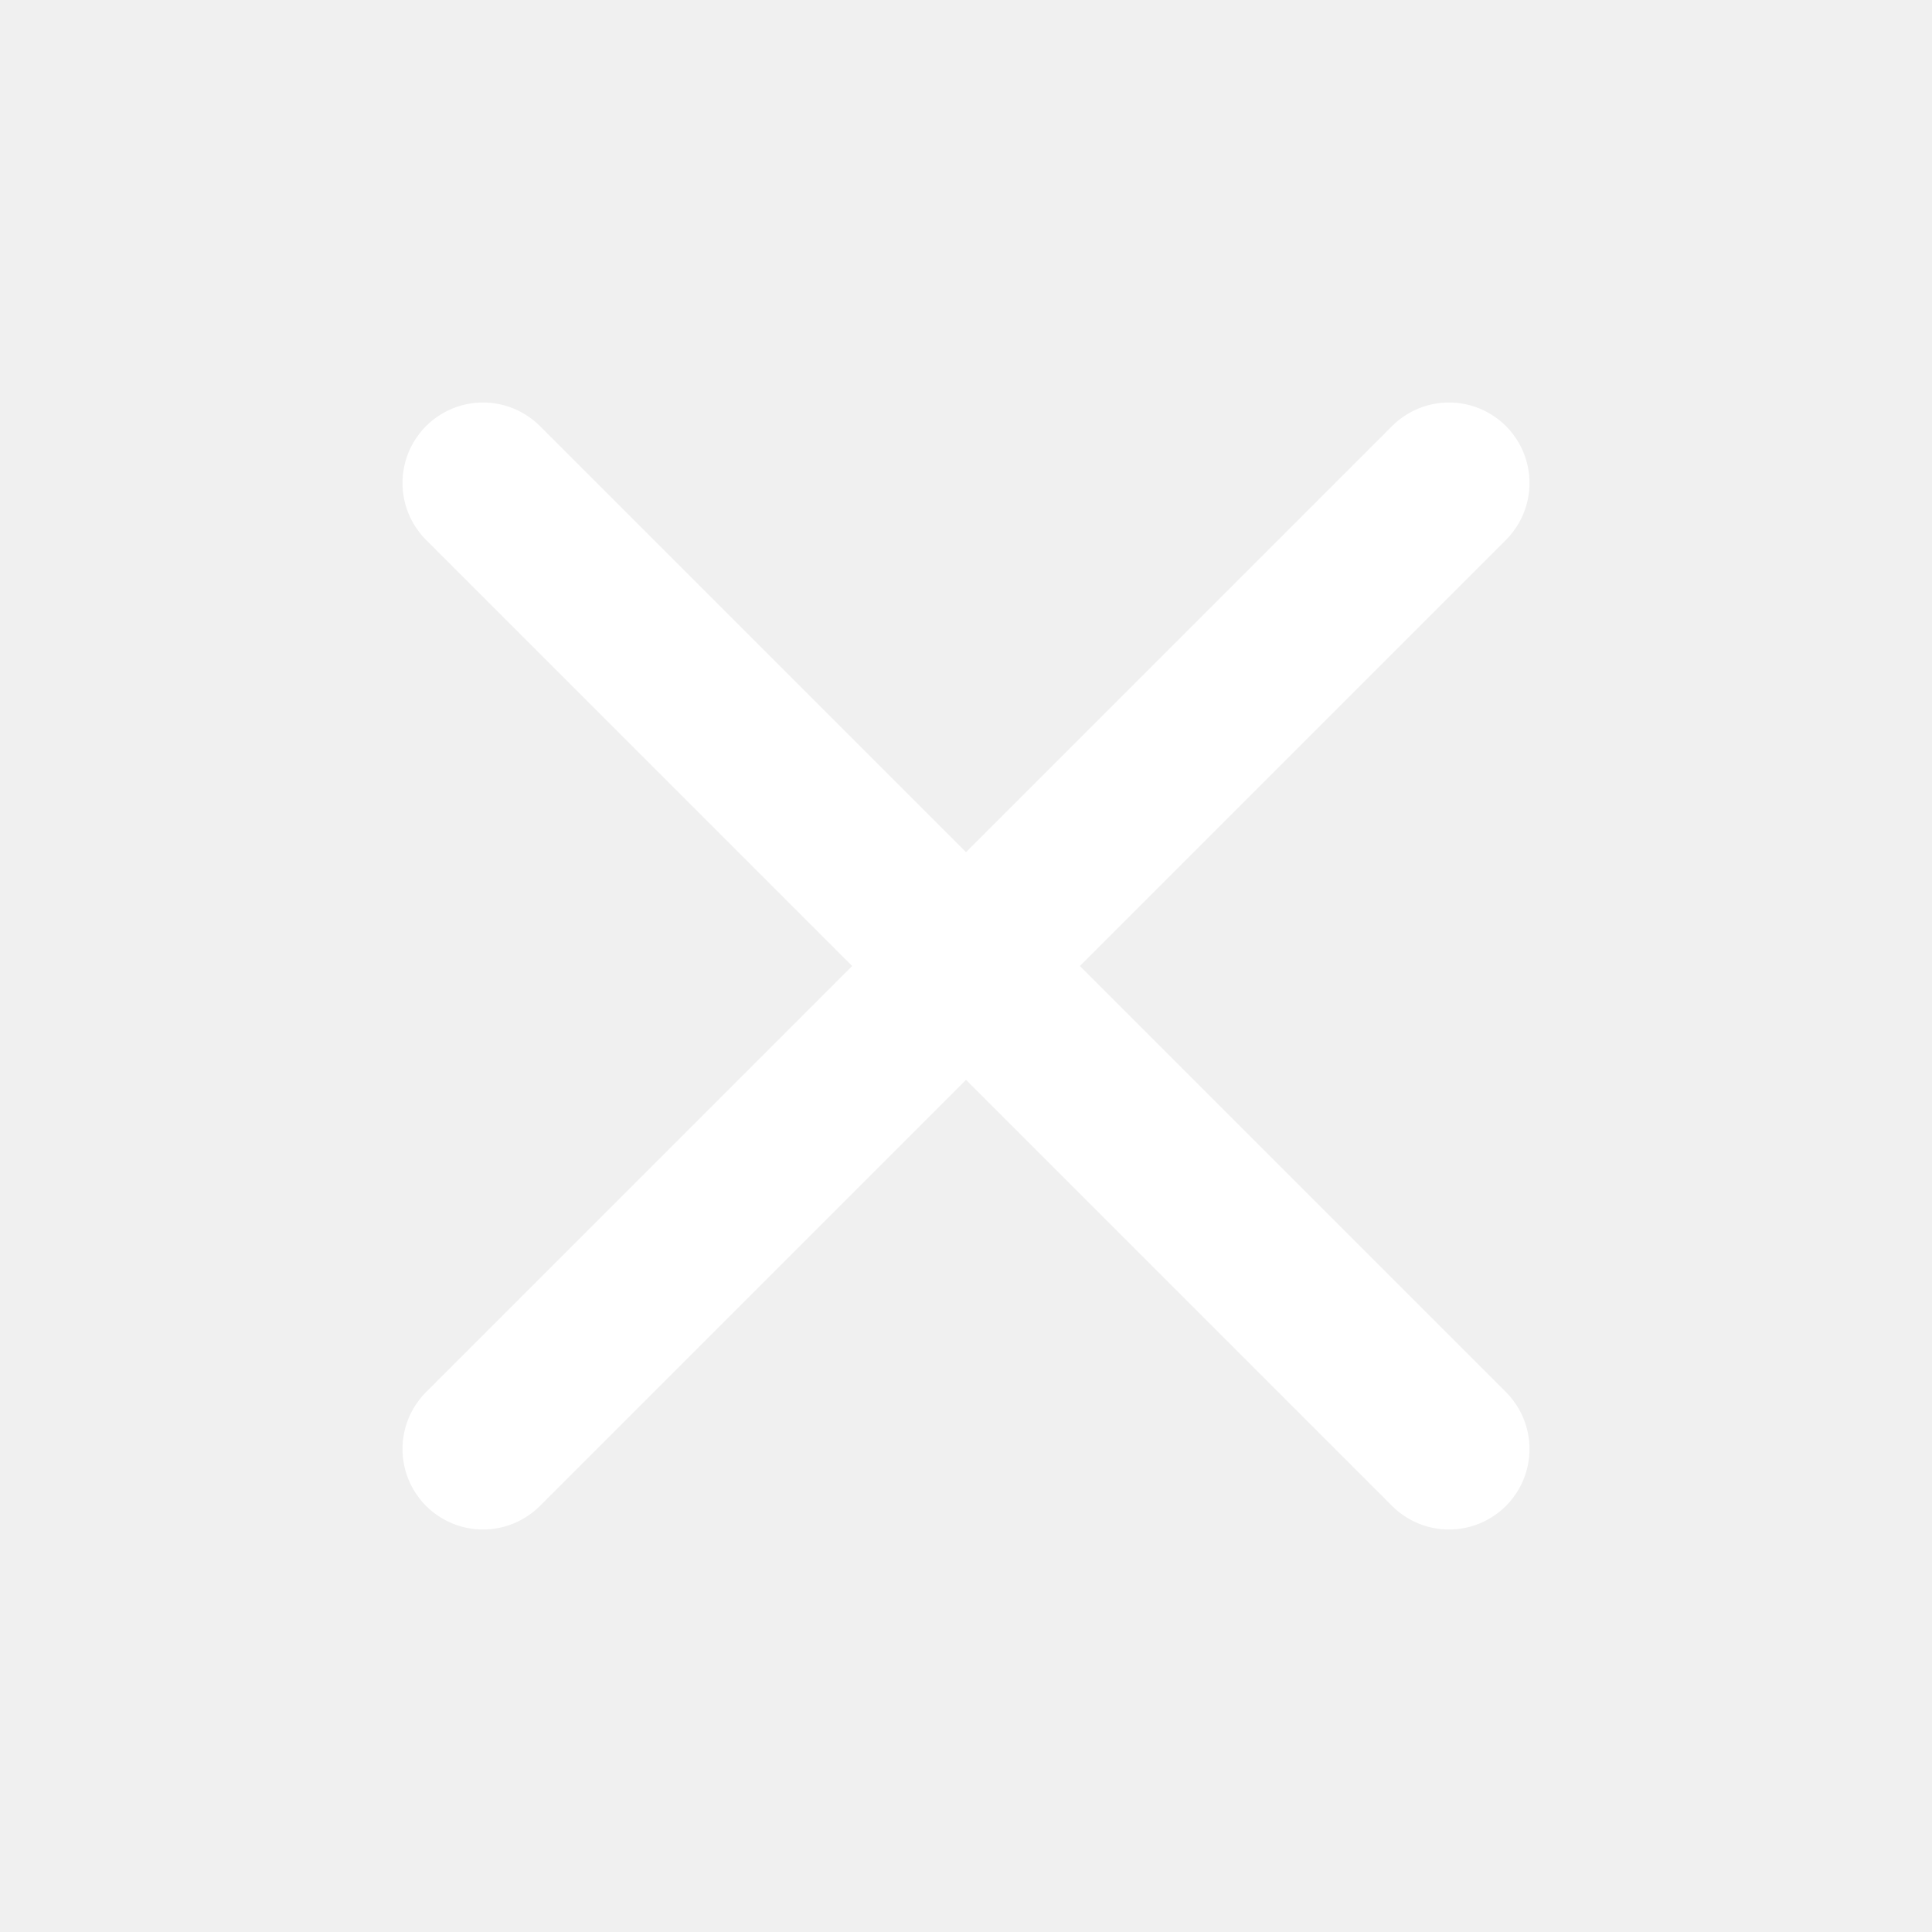
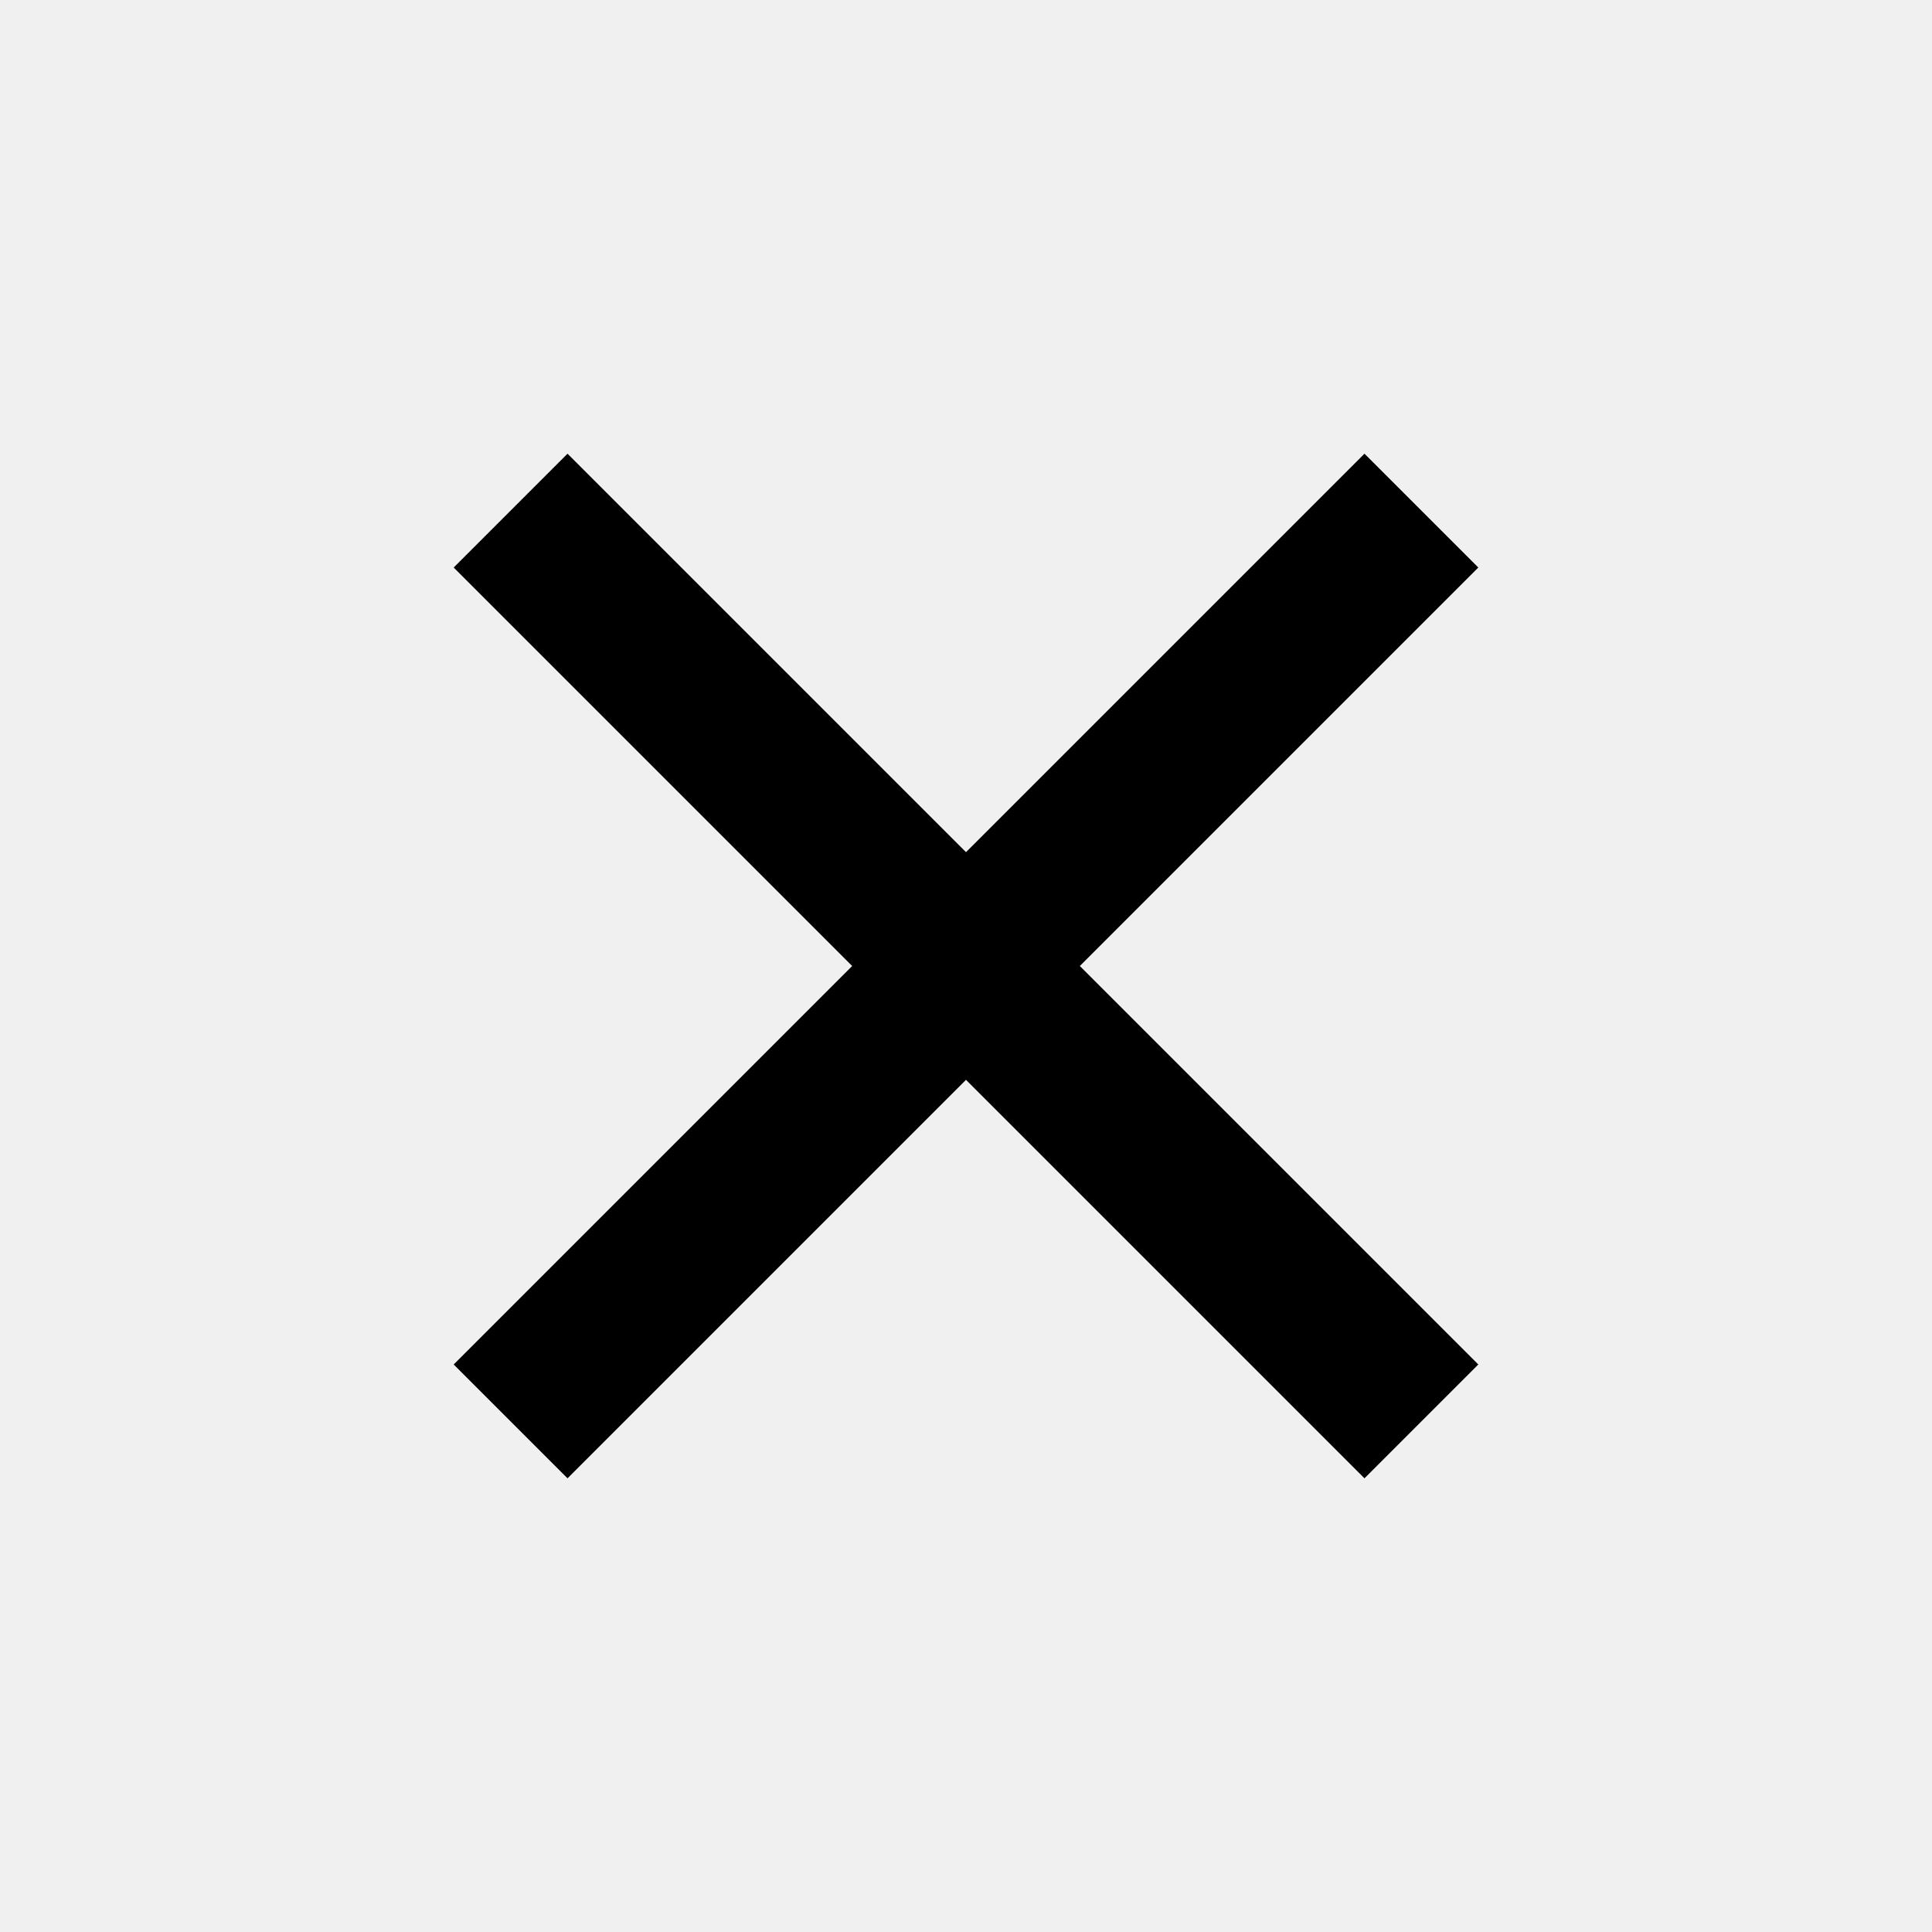
- <svg xmlns="http://www.w3.org/2000/svg" viewBox="0 0 24 24">
-   <path stroke="white" stroke-width="2" stroke-linecap="round" fill="none" d="M6,6 L18,18 M18,6 L6,18" />
+ <svg xmlns="http://www.w3.org/2000/svg" class="icon" viewBox="0 0 1024 1024" version="1.1" width="200" height="200">
+   <path d="M512 451.669l211.2-211.2 60.331 60.331-211.2 211.2 211.2 211.2-60.331 60.331-211.2-211.2-211.2 211.2-60.331-60.331 211.2-211.2-211.2-211.2L300.8 240.469z" />
</svg>
